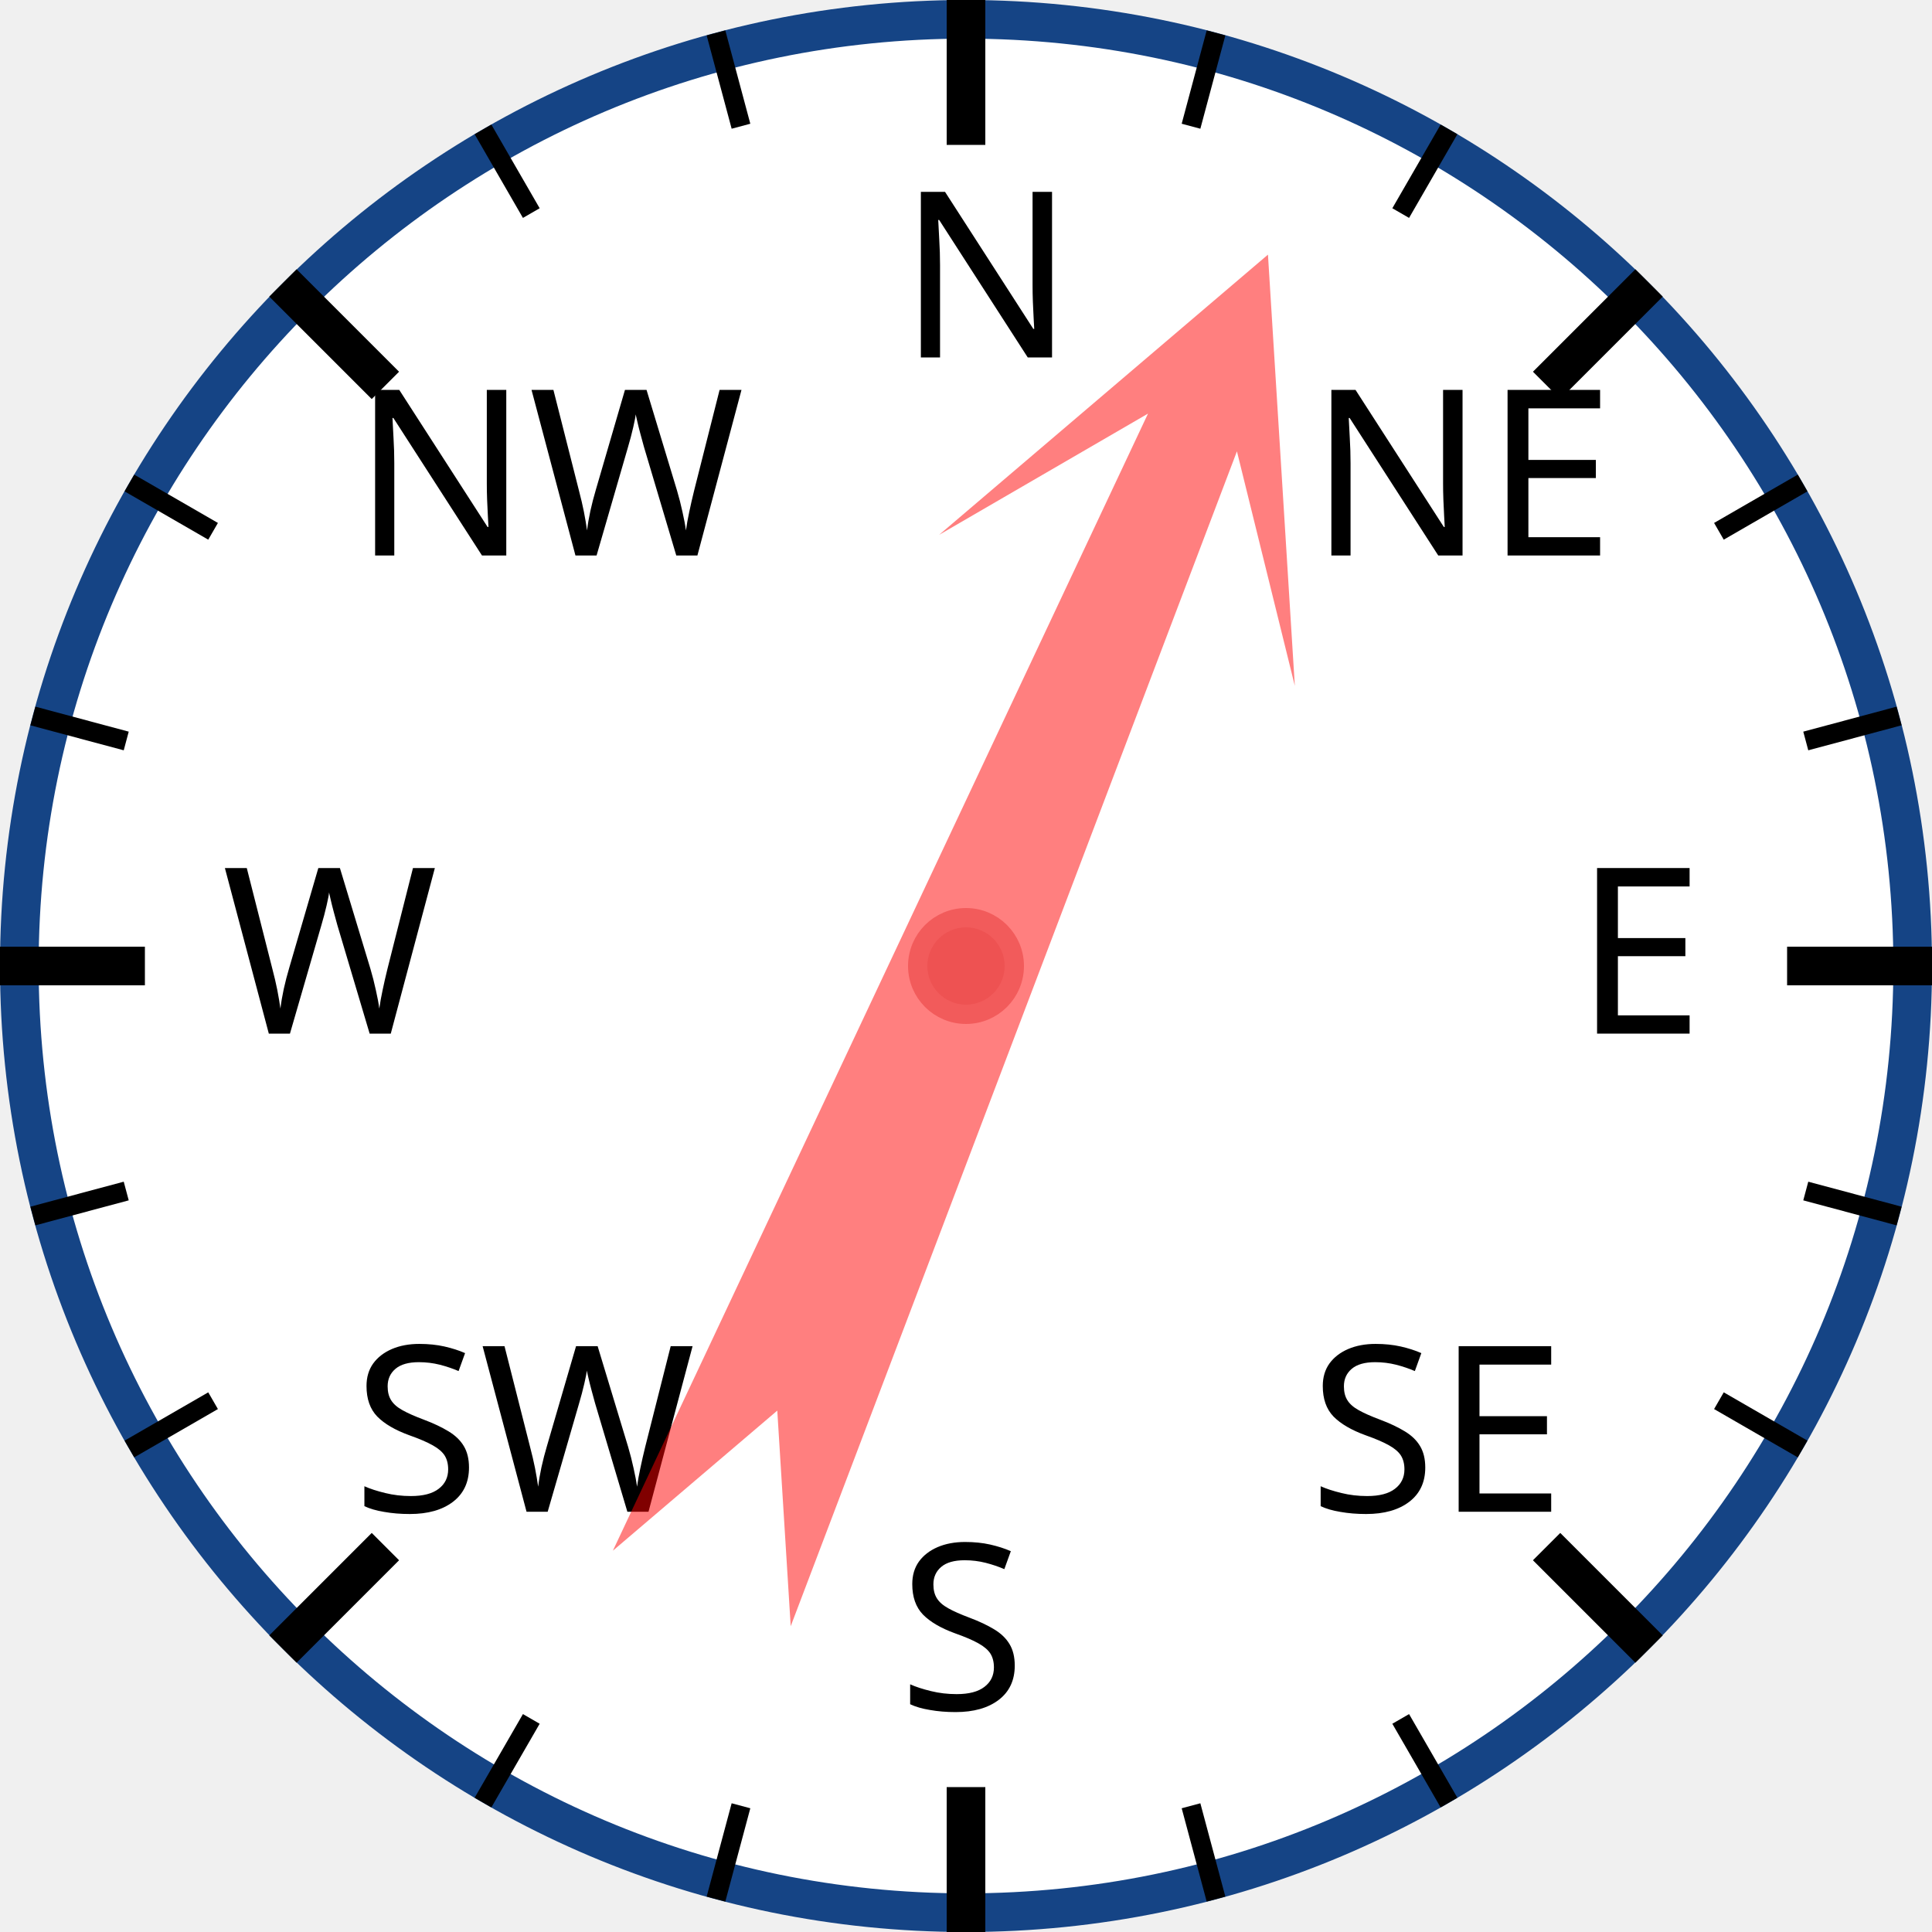
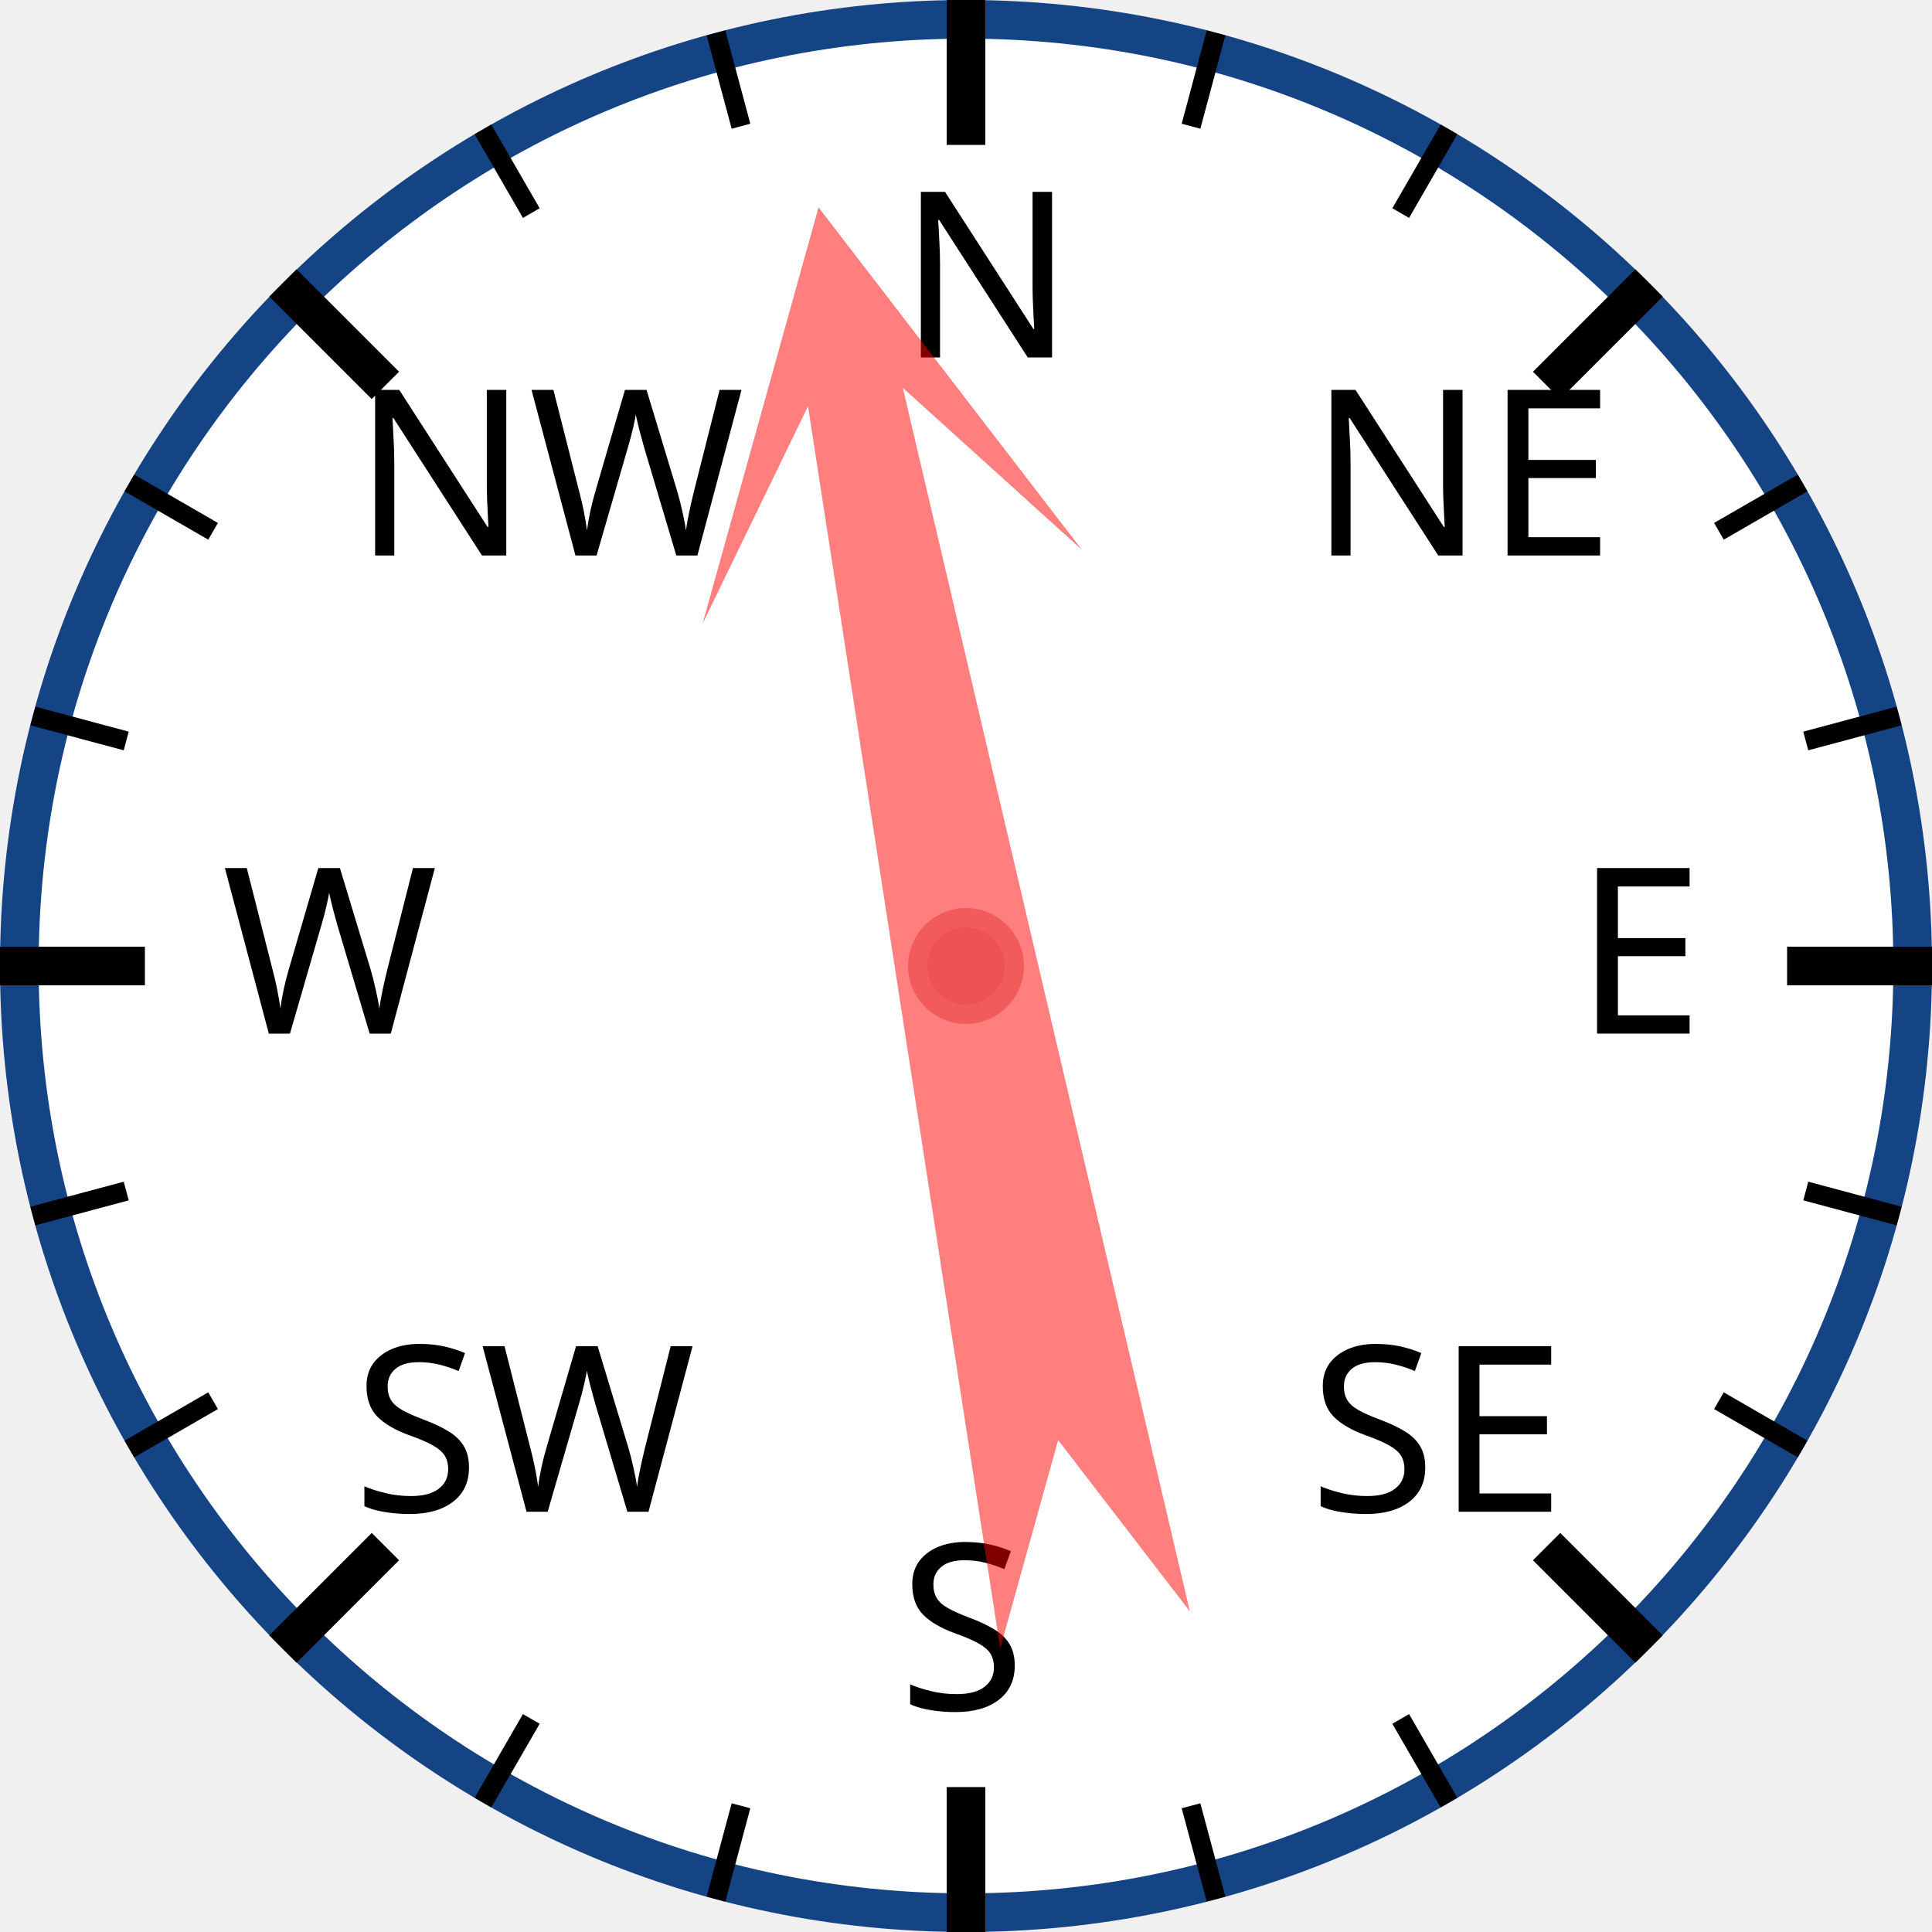
<svg xmlns="http://www.w3.org/2000/svg" width="120px" height="120px" viewBox="0 0 200 200">
  <circle cx="100" cy="100" r="98" style="fill: white; stroke: #154485; stroke-width: 4;" />
  <text x="93.0" y="37.0" style="font-family: sans-serif; font-size: 18pt;">N</text>
  <line x1="100.0" y1="0.0" x2="100.0" y2="15.0" style="stroke: black; stroke-width: 4;" />
  <line x1="74.118" y1="3.407" x2="76.706" y2="13.067" style="stroke: black; stroke-width: 2;" />
  <line x1="50" y1="13.397" x2="55" y2="22.058" style="stroke: black; stroke-width: 2;" />
  <text x="36.503" y="57.503" style="font-family: sans-serif; font-size: 18pt;">NW</text>
  <line x1="29.289" y1="29.289" x2="39.896" y2="39.896" style="stroke: black; stroke-width: 4;" />
  <line x1="13.397" y1="50" x2="22.058" y2="55" style="stroke: black; stroke-width: 2;" />
  <line x1="3.407" y1="74.118" x2="13.067" y2="76.706" style="stroke: black; stroke-width: 2;" />
  <text x="23.0" y="107.0" style="font-family: sans-serif; font-size: 18pt;">W</text>
  <line x1="0.0" y1="100.0" x2="15.0" y2="100.0" style="stroke: black; stroke-width: 4;" />
  <line x1="3.407" y1="125.882" x2="13.067" y2="123.294" style="stroke: black; stroke-width: 2;" />
  <line x1="13.397" y1="150" x2="22.058" y2="145" style="stroke: black; stroke-width: 2;" />
  <text x="36.503" y="156.497" style="font-family: sans-serif; font-size: 18pt;">SW</text>
  <line x1="29.289" y1="170.711" x2="39.896" y2="160.104" style="stroke: black; stroke-width: 4;" />
  <line x1="50" y1="186.603" x2="55" y2="177.942" style="stroke: black; stroke-width: 2;" />
  <line x1="74.118" y1="196.593" x2="76.706" y2="186.933" style="stroke: black; stroke-width: 2;" />
  <text x="93" y="177.0" style="font-family: sans-serif; font-size: 18pt;">S</text>
  <line x1="100" y1="200.0" x2="100" y2="185.0" style="stroke: black; stroke-width: 4;" />
  <line x1="125.882" y1="196.593" x2="123.294" y2="186.933" style="stroke: black; stroke-width: 2;" />
  <line x1="150.0" y1="186.603" x2="145.0" y2="177.942" style="stroke: black; stroke-width: 2;" />
  <text x="135.497" y="156.497" style="font-family: sans-serif; font-size: 18pt;">SE</text>
  <line x1="170.711" y1="170.711" x2="160.104" y2="160.104" style="stroke: black; stroke-width: 4;" />
  <line x1="186.603" y1="150" x2="177.942" y2="145" style="stroke: black; stroke-width: 2;" />
  <line x1="196.593" y1="125.882" x2="186.933" y2="123.294" style="stroke: black; stroke-width: 2;" />
  <text x="163.0" y="107" style="font-family: sans-serif; font-size: 18pt;">E</text>
  <line x1="200.0" y1="100" x2="185.0" y2="100" style="stroke: black; stroke-width: 4;" />
  <line x1="196.593" y1="74.118" x2="186.933" y2="76.706" style="stroke: black; stroke-width: 2;" />
  <line x1="186.603" y1="50" x2="177.942" y2="55" style="stroke: black; stroke-width: 2;" />
  <text x="135.497" y="57.503" style="font-family: sans-serif; font-size: 18pt;">NE</text>
  <line x1="170.711" y1="29.289" x2="160.104" y2="39.896" style="stroke: black; stroke-width: 4;" />
  <line x1="150" y1="13.397" x2="145" y2="22.058" style="stroke: black; stroke-width: 2;" />
  <line x1="125.882" y1="3.407" x2="123.294" y2="13.067" style="stroke: black; stroke-width: 2;" />
-   <polygon points="100 20 120 60 105 40 110 170 100 150 90 170 95 40 80 60" style="fill: red; fill-opacity: 0.5;" transform="rotate(23,100,100)" />
+   <polygon points="100 20 120 60 105 40 110 170 100 150 90 170 95 40 80 60" style="fill: red; fill-opacity: 0.5;" transform="rotate(349,100,100)" />
  <circle cx="100" cy="100" r="5" style="fill: #EE5252; stroke: #F25B5B; stroke-width: 2;" />
</svg>
